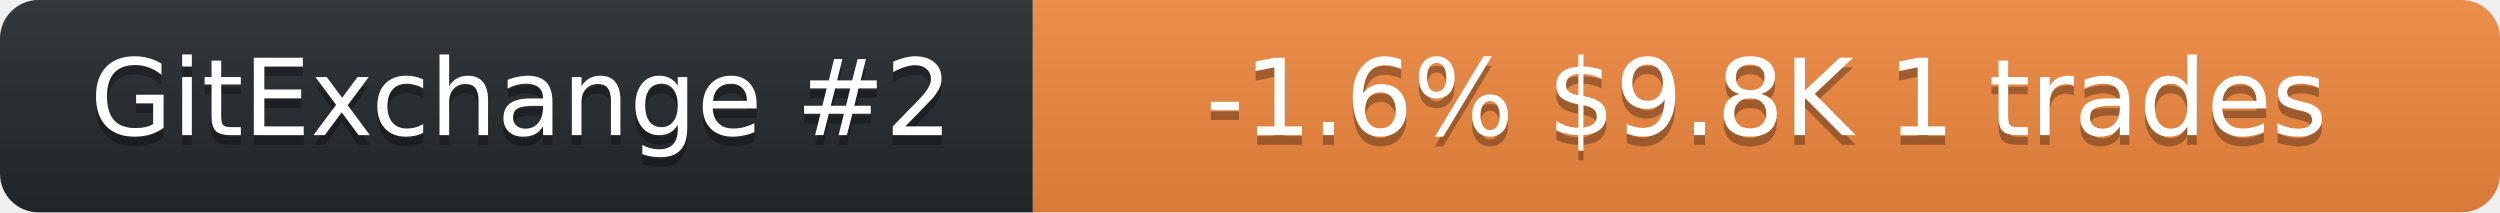
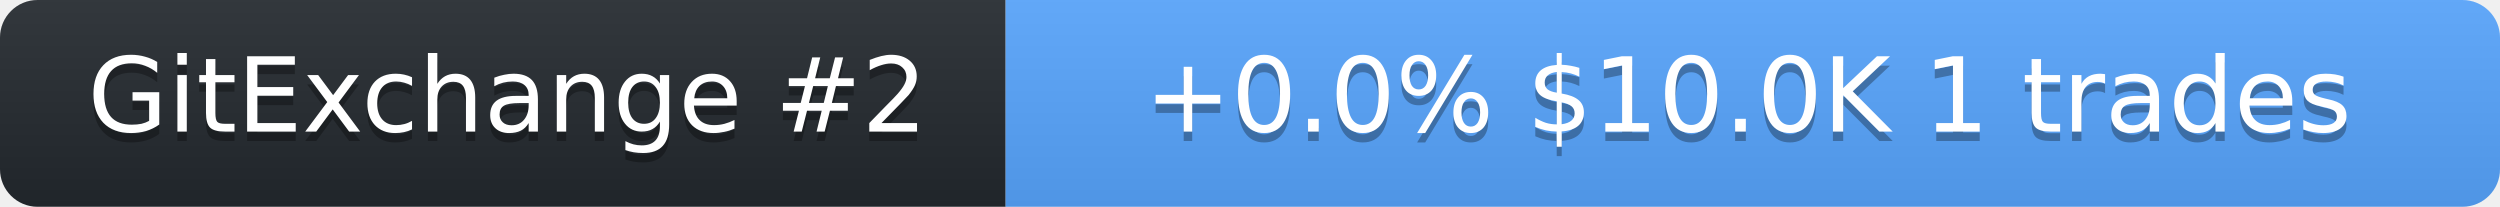
- <svg xmlns="http://www.w3.org/2000/svg" width="259" height="22" role="img" aria-label="neurobytex on GitExchange">
+ <svg xmlns="http://www.w3.org/2000/svg" width="266" height="22" role="img" aria-label="neurobytex on GitExchange">
  <linearGradient id="s" x2="0" y2="100%">
    <stop offset="0" stop-color="#bbb" stop-opacity=".1" />
    <stop offset="1" stop-opacity=".1" />
  </linearGradient>
  <clipPath id="r">
-     <rect width="259" height="22" rx="4" fill="#fff" />
+     <rect width="266" height="22" rx="4" fill="#fff" />
  </clipPath>
  <g clip-path="url(#r)">
    <rect width="107" height="22" fill="#24292f" />
-     <rect x="107" width="152" height="22" fill="#f0883e" />
-     <rect width="259" height="22" fill="url(#s)" />
+     <rect x="107" width="159" height="22" fill="#58a6ff" />
+     <rect width="266" height="22" fill="url(#s)" />
  </g>
  <g fill="#fff" text-anchor="middle" font-family="Verdana,Geneva,DejaVu Sans,sans-serif" font-size="11">
    <text x="54" y="15" fill="#010101" fill-opacity=".3">GitExchange #2</text>
    <text x="54" y="14">GitExchange #2</text>
-     <text x="183" y="15" fill="#010101" fill-opacity=".3">-1.6%  $9.8K  1 trades</text>
-     <text x="183" y="14">-1.6%  $9.8K  1 trades</text>
+     <text x="186" y="15" fill="#010101" fill-opacity=".3">+0.0%  $10.0K  1 trades</text>
+     <text x="186" y="14">+0.0%  $10.0K  1 trades</text>
  </g>
</svg>
